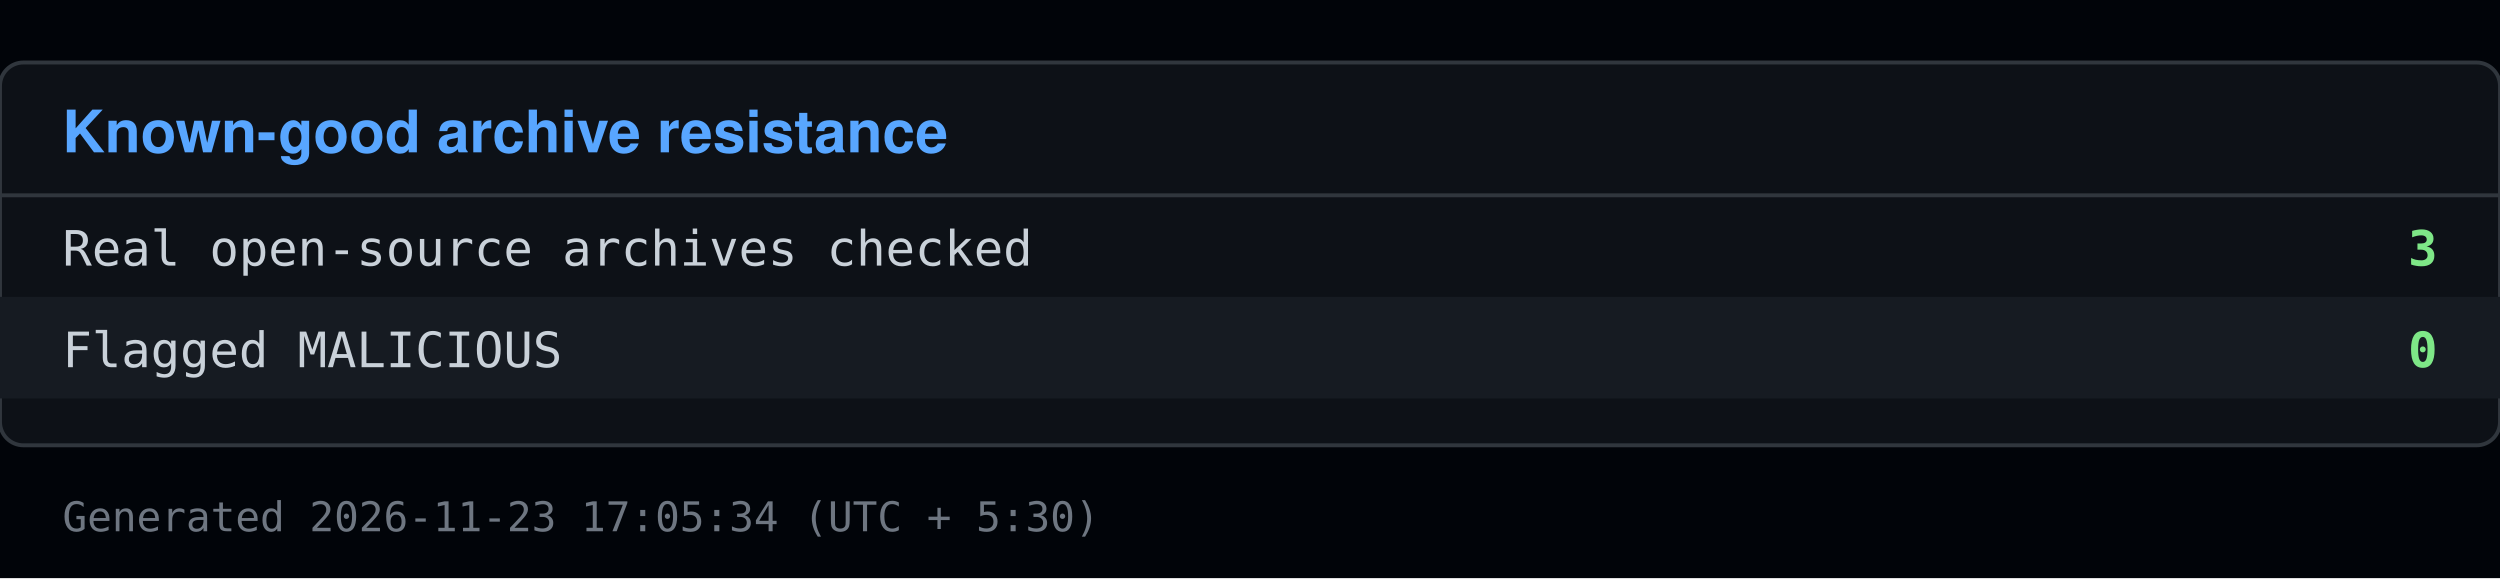
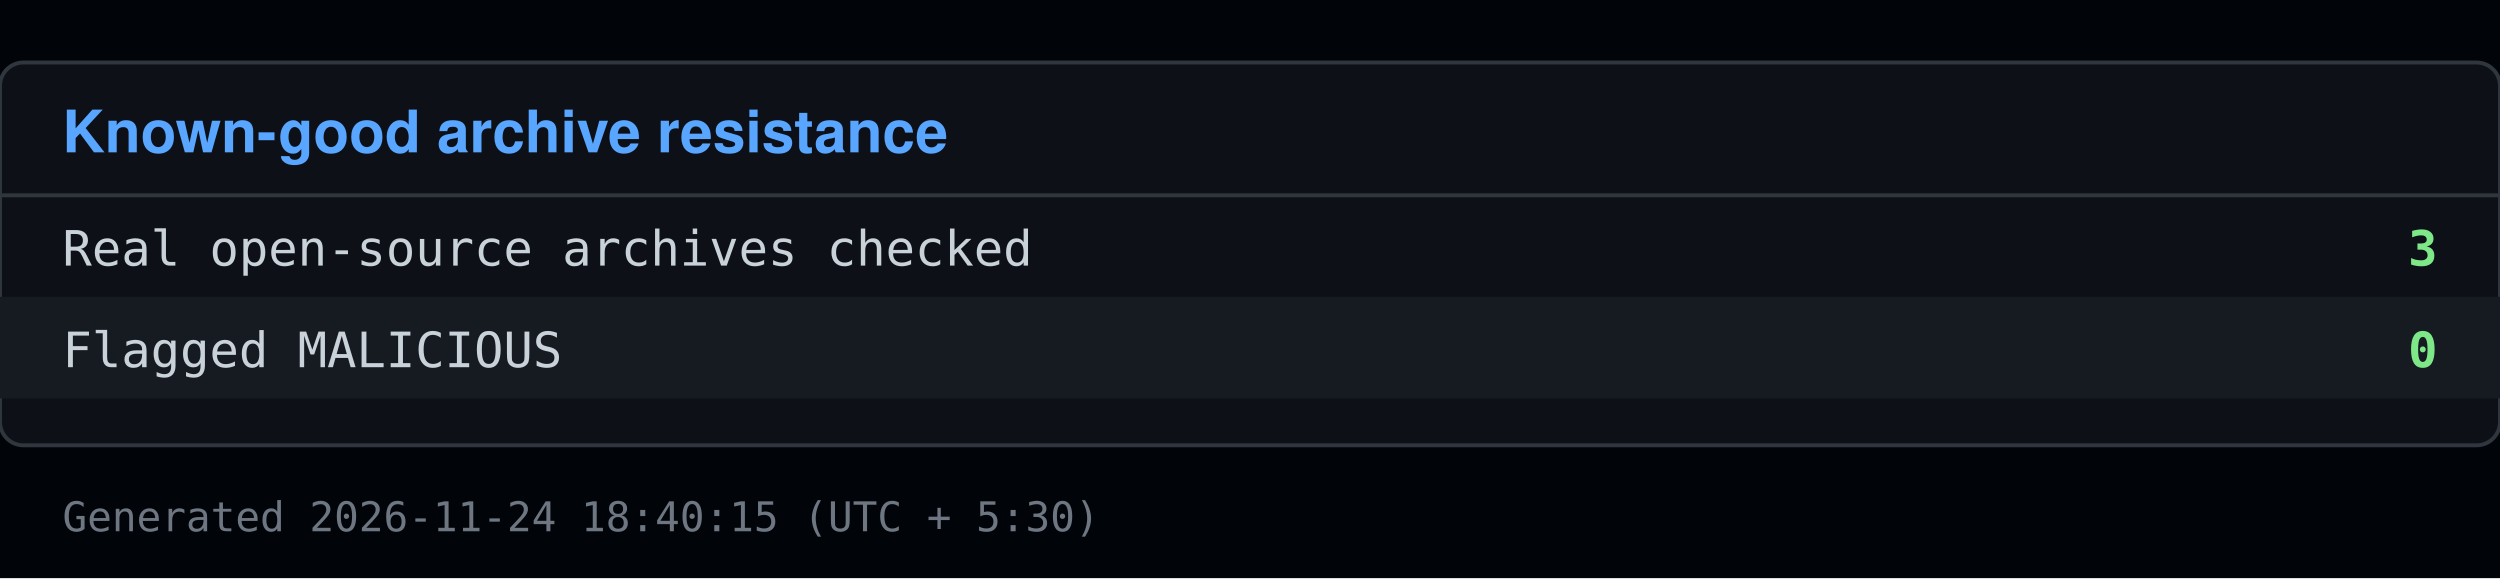
<svg xmlns="http://www.w3.org/2000/svg" viewBox="0 0 640 148" width="640" height="148">
  <rect x="0" y="0" width="640" height="148" fill="#010409" />
  <rect x="0" y="16" width="640" height="98" fill="#0d1117" stroke="#30363d" rx="6" />
  <text x="16" y="39" font-family="Segoe UI, Helvetica, Arial, sans-serif" font-size="15" font-weight="600" fill="#58a6ff">Known-good archive resistance</text>
  <line x1="0" y1="50" x2="640" y2="50" stroke="#30363d" />
  <text x="16" y="68" font-family="Consolas, Menlo, monospace" font-size="12.5" fill="#c9d1d9">Real open-source archives checked</text>
  <text x="624" y="68" font-family="Consolas, Menlo, monospace" font-size="12.5" fill="#7ee787" text-anchor="end" font-weight="600">3</text>
  <rect x="0" y="76" width="640" height="26" fill="#161b22" />
  <text x="16" y="94" font-family="Consolas, Menlo, monospace" font-size="12.5" fill="#c9d1d9">Flagged MALICIOUS</text>
  <text x="624" y="94" font-family="Consolas, Menlo, monospace" font-size="12.5" fill="#7ee787" text-anchor="end" font-weight="600">0</text>
-   <text x="16" y="136" font-family="Consolas, Menlo, monospace" font-size="10.5" fill="#6e7681">Generated 2026-11-23 17:05:34 (UTC + 5:30)</text>
+   <text x="16" y="136" font-family="Consolas, Menlo, monospace" font-size="10.5" fill="#6e7681">Generated 2026-11-24 18:40:15 (UTC + 5:30)</text>
</svg>
